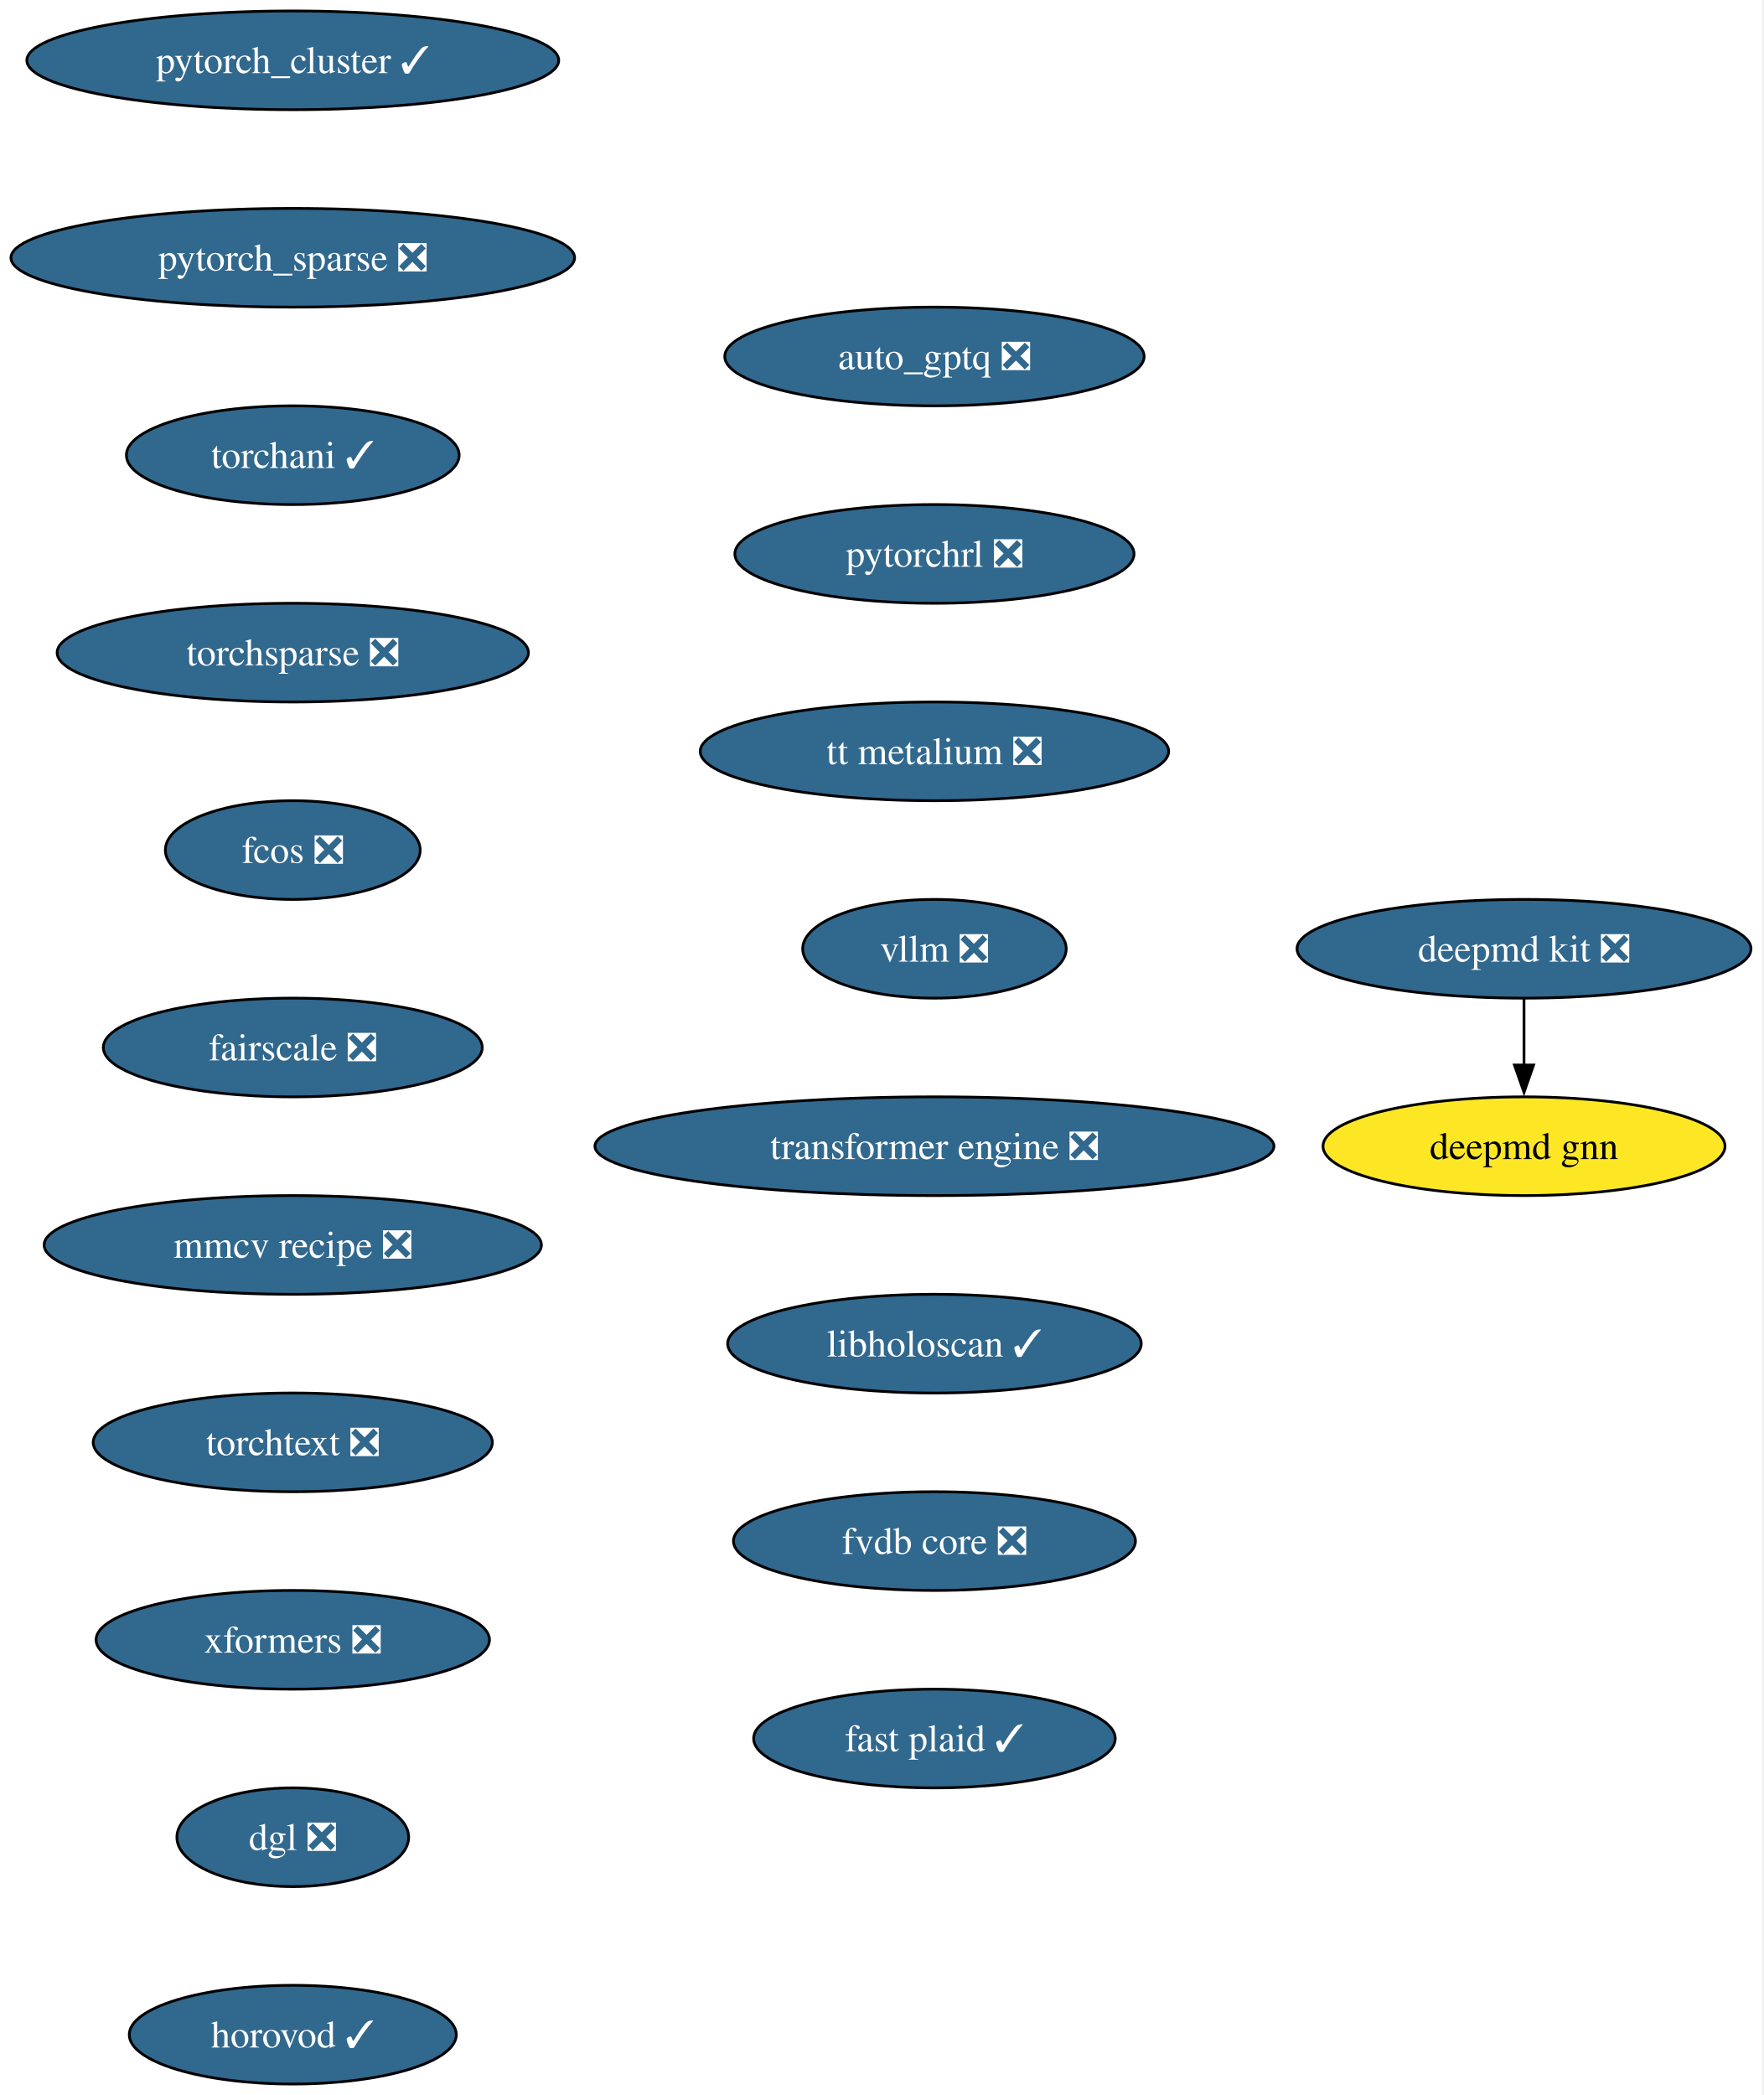
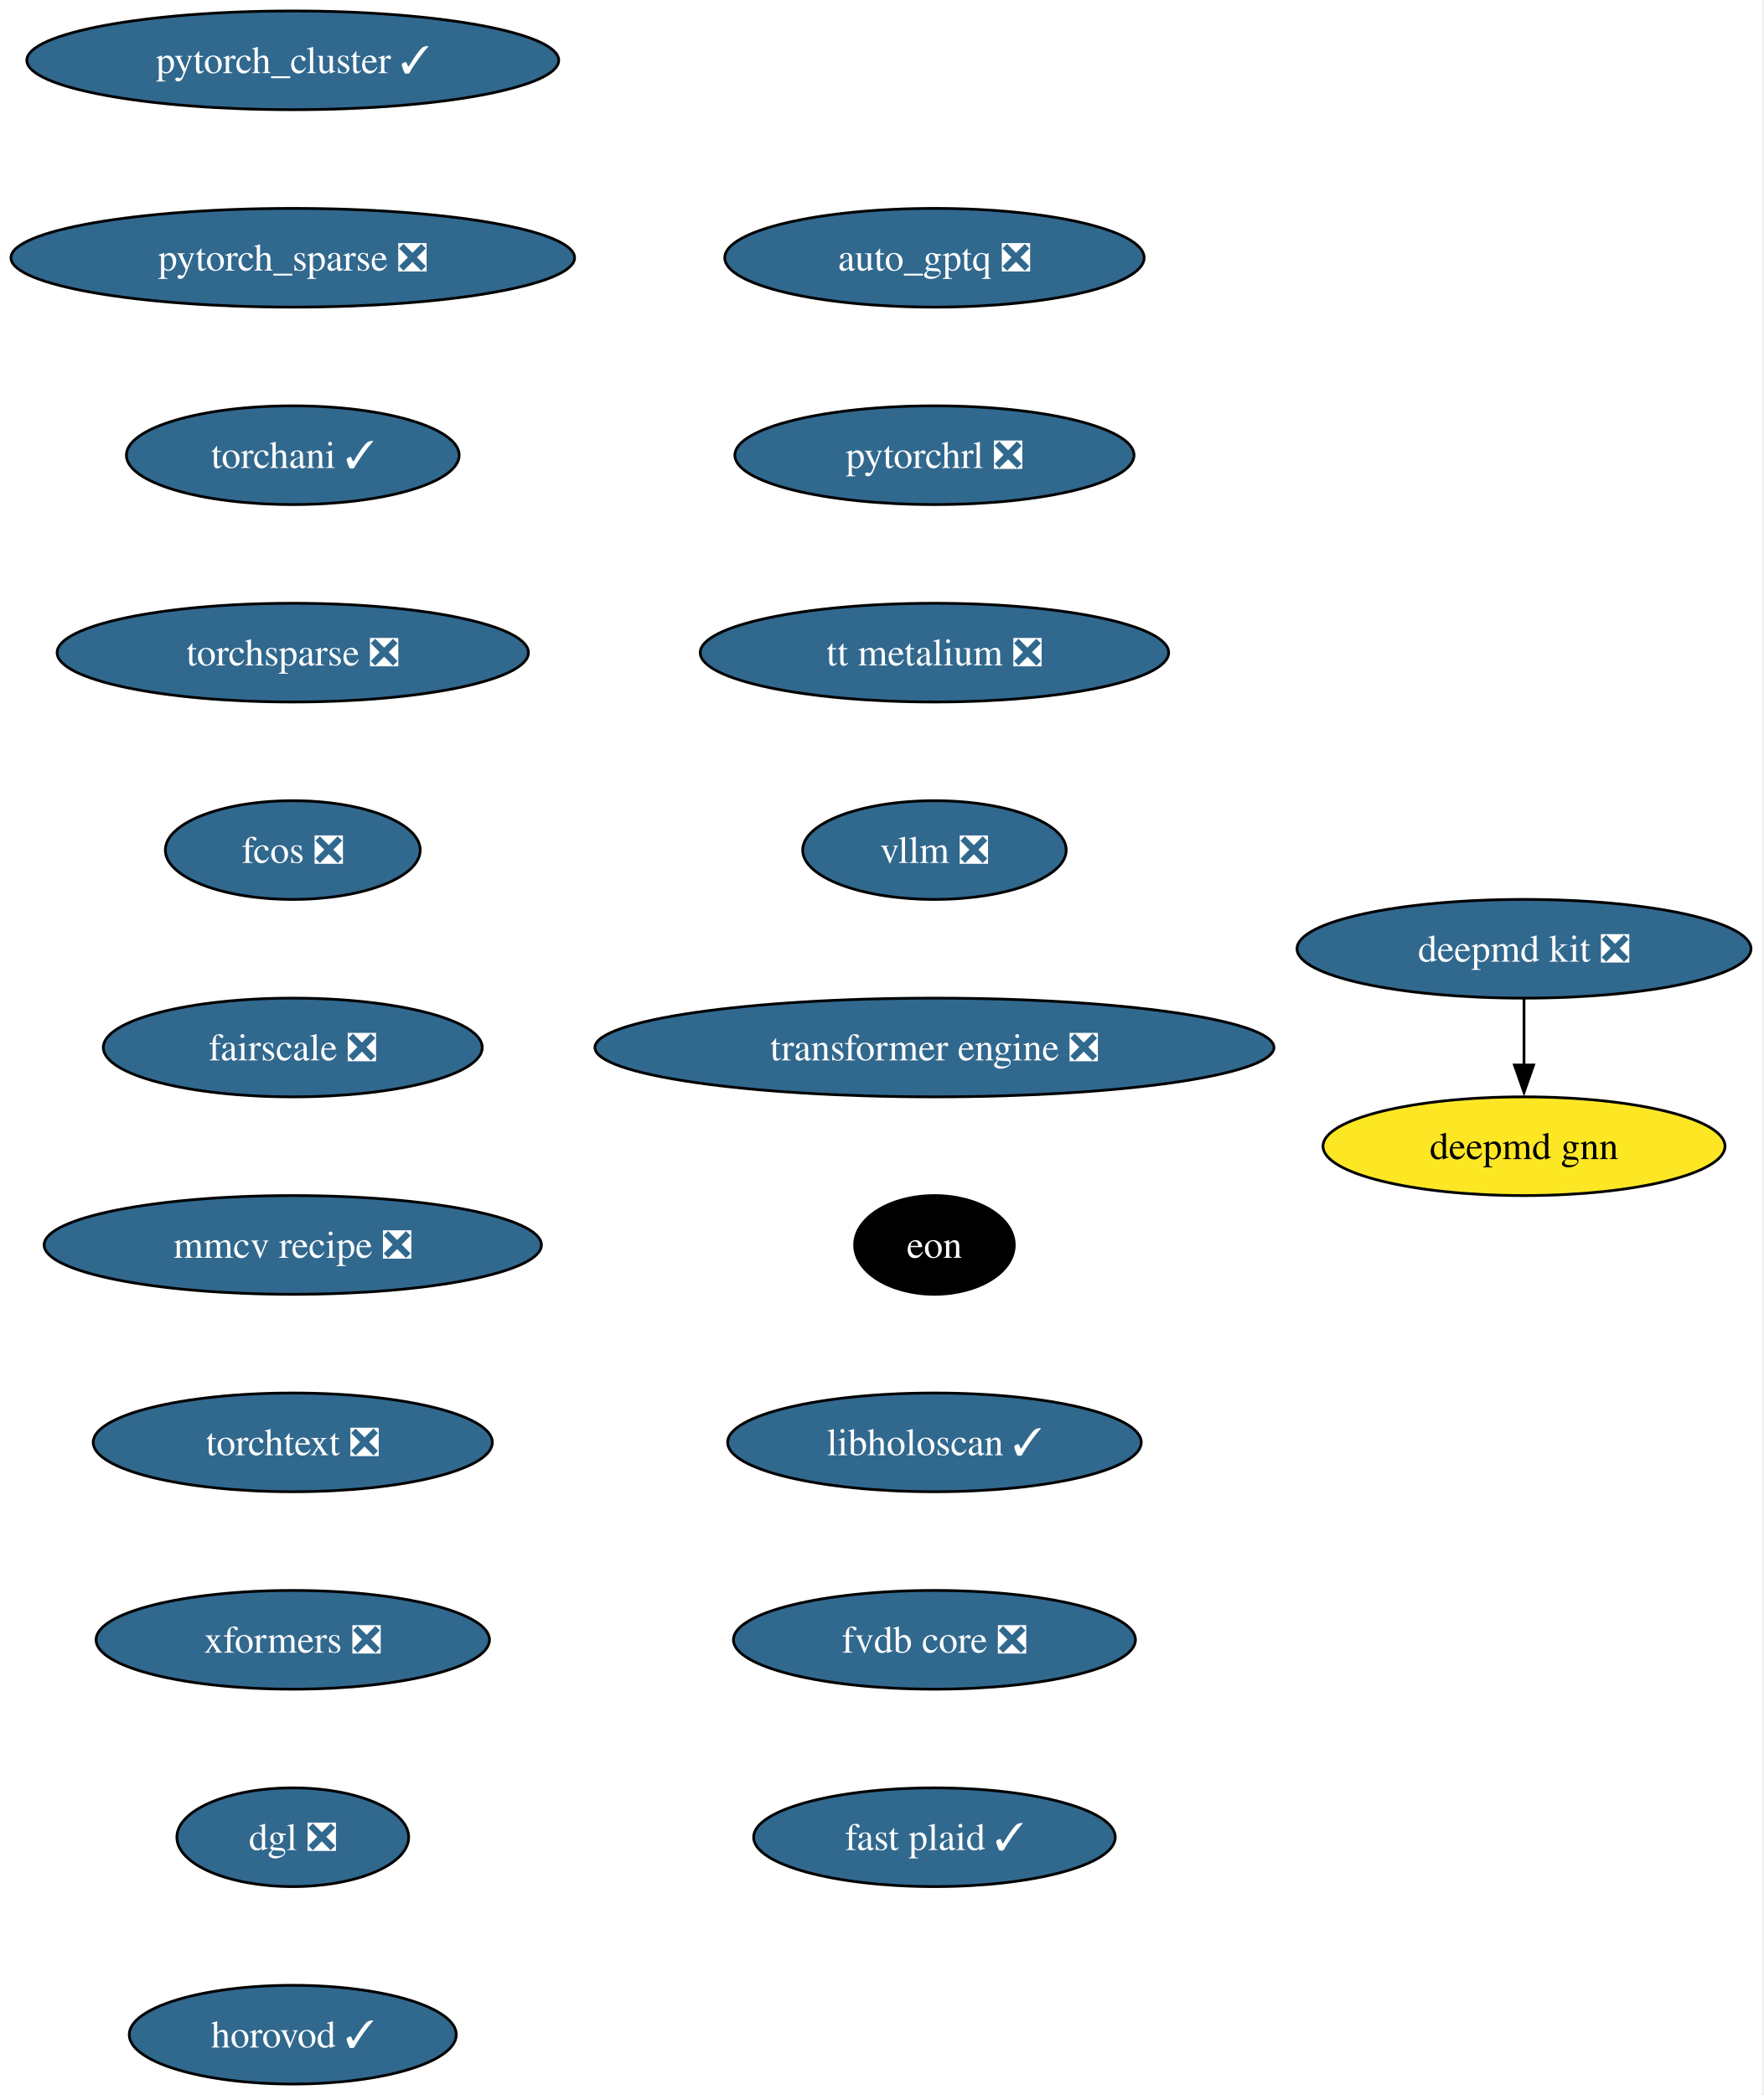
<svg xmlns="http://www.w3.org/2000/svg" xmlns:xlink="http://www.w3.org/1999/xlink" width="643pt" height="764pt" viewBox="0.00 0.00 643.00 764.00">
  <g id="graph0" class="graph" transform="scale(1 1) rotate(0) translate(4 760)">
    <polygon fill="white" stroke="none" points="-4,4 -4,-760 638.54,-760 638.54,4 -4,4" />
    <g id="node1" class="node">
      <g id="a_node1">
        <a xlink:href="https://github.com/conda-forge/deepmd-kit-feedstock/pull/134" xlink:title="deepmd kit ❎">
          <ellipse fill="#31688e" stroke="black" cx="551.77" cy="-414" rx="82.77" ry="18" />
          <text xml:space="preserve" text-anchor="middle" x="551.77" y="-409.32" font-family="Times,serif" font-size="14.00" fill="white">deepmd kit ❎</text>
        </a>
      </g>
    </g>
    <g id="node2" class="node">
      <g id="a_node2">
        <a xlink:href="https://github.com/conda-forge/deepmd-gnn-feedstock" xlink:title="deepmd gnn">
          <ellipse fill="#fde725" stroke="black" cx="551.77" cy="-342" rx="73.3" ry="18" />
          <text xml:space="preserve" text-anchor="middle" x="551.77" y="-337.32" font-family="Times,serif" font-size="14.00">deepmd gnn</text>
        </a>
      </g>
    </g>
    <g id="edge1" class="edge">
      <path fill="none" stroke="black" d="M551.77,-395.7C551.77,-388.41 551.77,-379.73 551.77,-371.54" />
      <polygon fill="black" stroke="black" points="555.27,-371.62 551.77,-361.62 548.27,-371.62 555.27,-371.62" />
    </g>
    <g id="node3" class="node">
      <g id="a_node3">
        <a xlink:href="https://github.com/conda-forge/pytorch_cluster-feedstock/pull/69" xlink:title="pytorch_cluster ✓">
          <ellipse fill="#31688e" stroke="black" cx="102.77" cy="-738" rx="96.98" ry="18" />
          <text xml:space="preserve" text-anchor="middle" x="102.77" y="-733.33" font-family="Times,serif" font-size="14.00" fill="white">pytorch_cluster ✓</text>
        </a>
      </g>
    </g>
    <g id="node4" class="node">
      <g id="a_node4">
        <a xlink:href="https://github.com/conda-forge/pytorch_sparse-feedstock/pull/80" xlink:title="pytorch_sparse ❎">
          <ellipse fill="#31688e" stroke="black" cx="102.77" cy="-666" rx="102.77" ry="18" />
          <text xml:space="preserve" text-anchor="middle" x="102.77" y="-661.33" font-family="Times,serif" font-size="14.00" fill="white">pytorch_sparse ❎</text>
        </a>
      </g>
    </g>
    <g id="node5" class="node">
      <g id="a_node5">
        <a xlink:href="https://github.com/conda-forge/torchani-feedstock/pull/63" xlink:title="torchani ✓">
          <ellipse fill="#31688e" stroke="black" cx="102.77" cy="-594" rx="60.68" ry="18" />
          <text xml:space="preserve" text-anchor="middle" x="102.77" y="-589.33" font-family="Times,serif" font-size="14.00" fill="white">torchani ✓</text>
        </a>
      </g>
    </g>
    <g id="node6" class="node">
      <g id="a_node6">
        <a xlink:href="https://github.com/conda-forge/torchsparse-feedstock/pull/48" xlink:title="torchsparse ❎">
          <ellipse fill="#31688e" stroke="black" cx="102.77" cy="-522" rx="85.93" ry="18" />
          <text xml:space="preserve" text-anchor="middle" x="102.77" y="-517.33" font-family="Times,serif" font-size="14.00" fill="white">torchsparse ❎</text>
        </a>
      </g>
    </g>
    <g id="node7" class="node">
      <g id="a_node7">
        <a xlink:href="https://github.com/conda-forge/fcos-feedstock/pull/32" xlink:title="fcos ❎">
          <ellipse fill="#31688e" stroke="black" cx="102.77" cy="-450" rx="46.47" ry="18" />
          <text xml:space="preserve" text-anchor="middle" x="102.77" y="-445.32" font-family="Times,serif" font-size="14.00" fill="white">fcos ❎</text>
        </a>
      </g>
    </g>
    <g id="node8" class="node">
      <g id="a_node8">
        <a xlink:href="https://github.com/conda-forge/fairscale-feedstock/pull/47" xlink:title="fairscale ❎">
          <ellipse fill="#31688e" stroke="black" cx="102.77" cy="-378" rx="69.1" ry="18" />
          <text xml:space="preserve" text-anchor="middle" x="102.77" y="-373.32" font-family="Times,serif" font-size="14.00" fill="white">fairscale ❎</text>
        </a>
      </g>
    </g>
    <g id="node9" class="node">
      <g id="a_node9">
        <a xlink:href="https://github.com/conda-forge/mmcv-recipe-feedstock/pull/53" xlink:title="mmcv recipe ❎">
          <ellipse fill="#31688e" stroke="black" cx="102.77" cy="-306" rx="90.67" ry="18" />
          <text xml:space="preserve" text-anchor="middle" x="102.77" y="-301.32" font-family="Times,serif" font-size="14.00" fill="white">mmcv recipe ❎</text>
        </a>
      </g>
    </g>
    <g id="node10" class="node">
      <g id="a_node10">
        <a xlink:href="https://github.com/conda-forge/torchtext-feedstock/pull/40" xlink:title="torchtext ❎">
          <ellipse fill="#31688e" stroke="black" cx="102.77" cy="-234" rx="72.78" ry="18" />
          <text xml:space="preserve" text-anchor="middle" x="102.77" y="-229.32" font-family="Times,serif" font-size="14.00" fill="white">torchtext ❎</text>
        </a>
      </g>
    </g>
    <g id="node11" class="node">
      <g id="a_node11">
        <a xlink:href="https://github.com/conda-forge/xformers-feedstock/pull/73" xlink:title="xformers ❎">
          <ellipse fill="#31688e" stroke="black" cx="102.77" cy="-162" rx="71.73" ry="18" />
          <text xml:space="preserve" text-anchor="middle" x="102.77" y="-157.32" font-family="Times,serif" font-size="14.00" fill="white">xformers ❎</text>
        </a>
      </g>
    </g>
    <g id="node12" class="node">
      <g id="a_node12">
        <a xlink:href="https://github.com/conda-forge/dgl-feedstock/pull/67" xlink:title="dgl ❎">
          <ellipse fill="#31688e" stroke="black" cx="102.77" cy="-90" rx="42.26" ry="18" />
          <text xml:space="preserve" text-anchor="middle" x="102.77" y="-85.33" font-family="Times,serif" font-size="14.00" fill="white">dgl ❎</text>
        </a>
      </g>
    </g>
    <g id="node13" class="node">
      <g id="a_node13">
        <a xlink:href="https://github.com/conda-forge/horovod-feedstock/pull/47" xlink:title="horovod ✓">
          <ellipse fill="#31688e" stroke="black" cx="102.77" cy="-18" rx="59.63" ry="18" />
          <text xml:space="preserve" text-anchor="middle" x="102.77" y="-13.32" font-family="Times,serif" font-size="14.00" fill="white">horovod ✓</text>
        </a>
      </g>
    </g>
    <g id="node14" class="node">
      <g id="a_node14">
        <a xlink:href="https://github.com/conda-forge/auto_gptq-feedstock/pull/24" xlink:title="auto_gptq ❎">
-           <ellipse fill="#31688e" stroke="black" cx="336.77" cy="-630" rx="76.46" ry="18" />
-           <text xml:space="preserve" text-anchor="middle" x="336.77" y="-625.33" font-family="Times,serif" font-size="14.00" fill="white">auto_gptq ❎</text>
+           <ellipse fill="#31688e" stroke="black" cx="336.77" cy="-666" rx="76.46" ry="18" />
+           <text xml:space="preserve" text-anchor="middle" x="336.77" y="-661.33" font-family="Times,serif" font-size="14.00" fill="white">auto_gptq ❎</text>
        </a>
      </g>
    </g>
    <g id="node15" class="node">
      <g id="a_node15">
        <a xlink:href="https://github.com/conda-forge/pytorchrl-feedstock/pull/22" xlink:title="pytorchrl ❎">
-           <ellipse fill="#31688e" stroke="black" cx="336.77" cy="-558" rx="72.78" ry="18" />
-           <text xml:space="preserve" text-anchor="middle" x="336.77" y="-553.33" font-family="Times,serif" font-size="14.00" fill="white">pytorchrl ❎</text>
+           <ellipse fill="#31688e" stroke="black" cx="336.77" cy="-594" rx="72.78" ry="18" />
+           <text xml:space="preserve" text-anchor="middle" x="336.77" y="-589.33" font-family="Times,serif" font-size="14.00" fill="white">pytorchrl ❎</text>
        </a>
      </g>
    </g>
    <g id="node16" class="node">
      <g id="a_node16">
        <a xlink:href="https://github.com/conda-forge/tt-metalium-feedstock/pull/24" xlink:title="tt metalium ❎">
-           <ellipse fill="#31688e" stroke="black" cx="336.77" cy="-486" rx="85.41" ry="18" />
-           <text xml:space="preserve" text-anchor="middle" x="336.77" y="-481.32" font-family="Times,serif" font-size="14.00" fill="white">tt metalium ❎</text>
+           <ellipse fill="#31688e" stroke="black" cx="336.77" cy="-522" rx="85.41" ry="18" />
+           <text xml:space="preserve" text-anchor="middle" x="336.77" y="-517.33" font-family="Times,serif" font-size="14.00" fill="white">tt metalium ❎</text>
        </a>
      </g>
    </g>
    <g id="node17" class="node">
      <g id="a_node17">
        <a xlink:href="https://github.com/conda-forge/vllm-feedstock/pull/36" xlink:title="vllm ❎">
-           <ellipse fill="#31688e" stroke="black" cx="336.77" cy="-414" rx="48.05" ry="18" />
-           <text xml:space="preserve" text-anchor="middle" x="336.77" y="-409.32" font-family="Times,serif" font-size="14.00" fill="white">vllm ❎</text>
+           <ellipse fill="#31688e" stroke="black" cx="336.77" cy="-450" rx="48.05" ry="18" />
+           <text xml:space="preserve" text-anchor="middle" x="336.77" y="-445.32" font-family="Times,serif" font-size="14.00" fill="white">vllm ❎</text>
        </a>
      </g>
    </g>
    <g id="node18" class="node">
      <g id="a_node18">
        <a xlink:href="https://github.com/conda-forge/transformer-engine-feedstock/pull/41" xlink:title="transformer engine ❎">
-           <ellipse fill="#31688e" stroke="black" cx="336.77" cy="-342" rx="123.81" ry="18" />
-           <text xml:space="preserve" text-anchor="middle" x="336.77" y="-337.32" font-family="Times,serif" font-size="14.00" fill="white">transformer engine ❎</text>
+           <ellipse fill="#31688e" stroke="black" cx="336.77" cy="-378" rx="123.81" ry="18" />
+           <text xml:space="preserve" text-anchor="middle" x="336.77" y="-373.32" font-family="Times,serif" font-size="14.00" fill="white">transformer engine ❎</text>
        </a>
      </g>
    </g>
    <g id="node19" class="node">
      <g id="a_node19">
-         <a xlink:href="https://github.com/conda-forge/libholoscan-feedstock/pull/14" xlink:title="libholoscan ✓">
-           <ellipse fill="#31688e" stroke="black" cx="336.77" cy="-270" rx="75.41" ry="18" />
-           <text xml:space="preserve" text-anchor="middle" x="336.77" y="-265.32" font-family="Times,serif" font-size="14.00" fill="white">libholoscan ✓</text>
+         <a xlink:href="https://github.com/conda-forge/eon-feedstock" xlink:title="eon">
+           <ellipse fill="#000000" stroke="black" cx="336.77" cy="-306" rx="29.11" ry="18" />
+           <text xml:space="preserve" text-anchor="middle" x="336.77" y="-301.32" font-family="Times,serif" font-size="14.00" fill="white">eon</text>
        </a>
      </g>
    </g>
    <g id="node20" class="node">
      <g id="a_node20">
-         <a xlink:href="https://github.com/conda-forge/fvdb-core-feedstock/pull/35" xlink:title="fvdb core ❎">
-           <ellipse fill="#31688e" stroke="black" cx="336.77" cy="-198" rx="73.3" ry="18" />
-           <text xml:space="preserve" text-anchor="middle" x="336.77" y="-193.32" font-family="Times,serif" font-size="14.00" fill="white">fvdb core ❎</text>
+         <a xlink:href="https://github.com/conda-forge/libholoscan-feedstock/pull/14" xlink:title="libholoscan ✓">
+           <ellipse fill="#31688e" stroke="black" cx="336.77" cy="-234" rx="75.41" ry="18" />
+           <text xml:space="preserve" text-anchor="middle" x="336.77" y="-229.32" font-family="Times,serif" font-size="14.00" fill="white">libholoscan ✓</text>
        </a>
      </g>
    </g>
    <g id="node21" class="node">
      <g id="a_node21">
+         <a xlink:href="https://github.com/conda-forge/fvdb-core-feedstock/pull/35" xlink:title="fvdb core ❎">
+           <ellipse fill="#31688e" stroke="black" cx="336.77" cy="-162" rx="73.3" ry="18" />
+           <text xml:space="preserve" text-anchor="middle" x="336.77" y="-157.32" font-family="Times,serif" font-size="14.00" fill="white">fvdb core ❎</text>
+         </a>
+       </g>
+     </g>
+     <g id="node22" class="node">
+       <g id="a_node22">
        <a xlink:href="https://github.com/conda-forge/fast-plaid-feedstock/pull/4" xlink:title="fast plaid ✓">
-           <ellipse fill="#31688e" stroke="black" cx="336.77" cy="-126" rx="65.94" ry="18" />
-           <text xml:space="preserve" text-anchor="middle" x="336.77" y="-121.33" font-family="Times,serif" font-size="14.00" fill="white">fast plaid ✓</text>
+           <ellipse fill="#31688e" stroke="black" cx="336.77" cy="-90" rx="65.94" ry="18" />
+           <text xml:space="preserve" text-anchor="middle" x="336.77" y="-85.33" font-family="Times,serif" font-size="14.00" fill="white">fast plaid ✓</text>
        </a>
      </g>
    </g>
  </g>
</svg>
